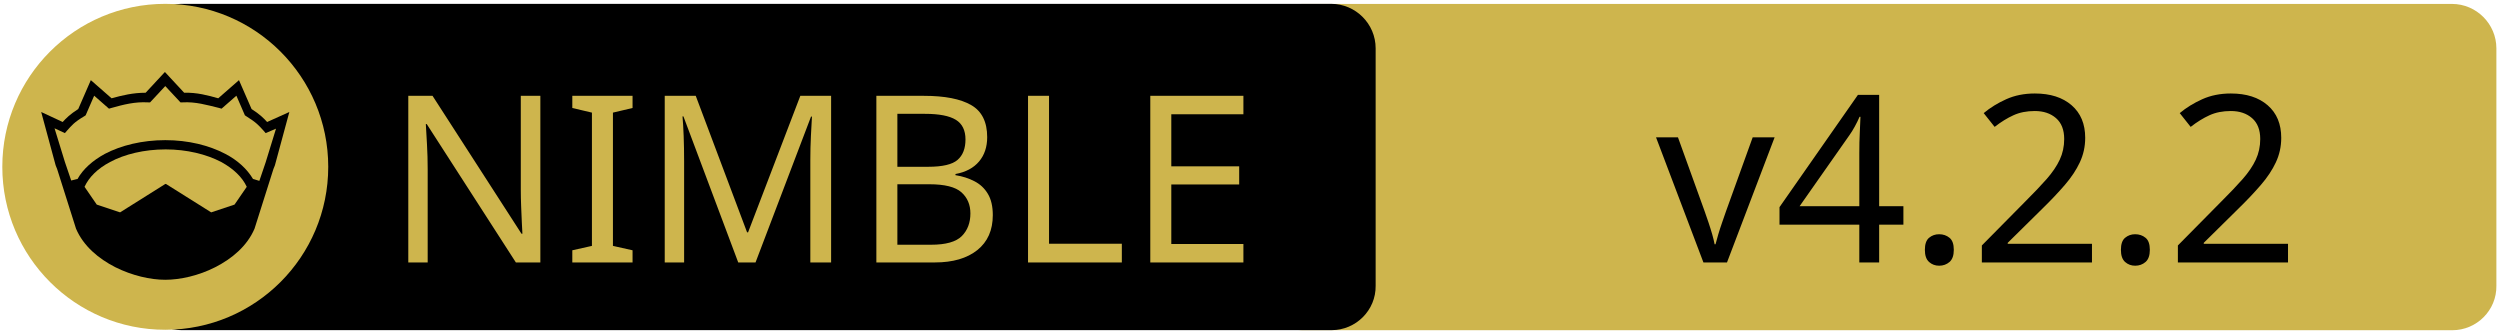
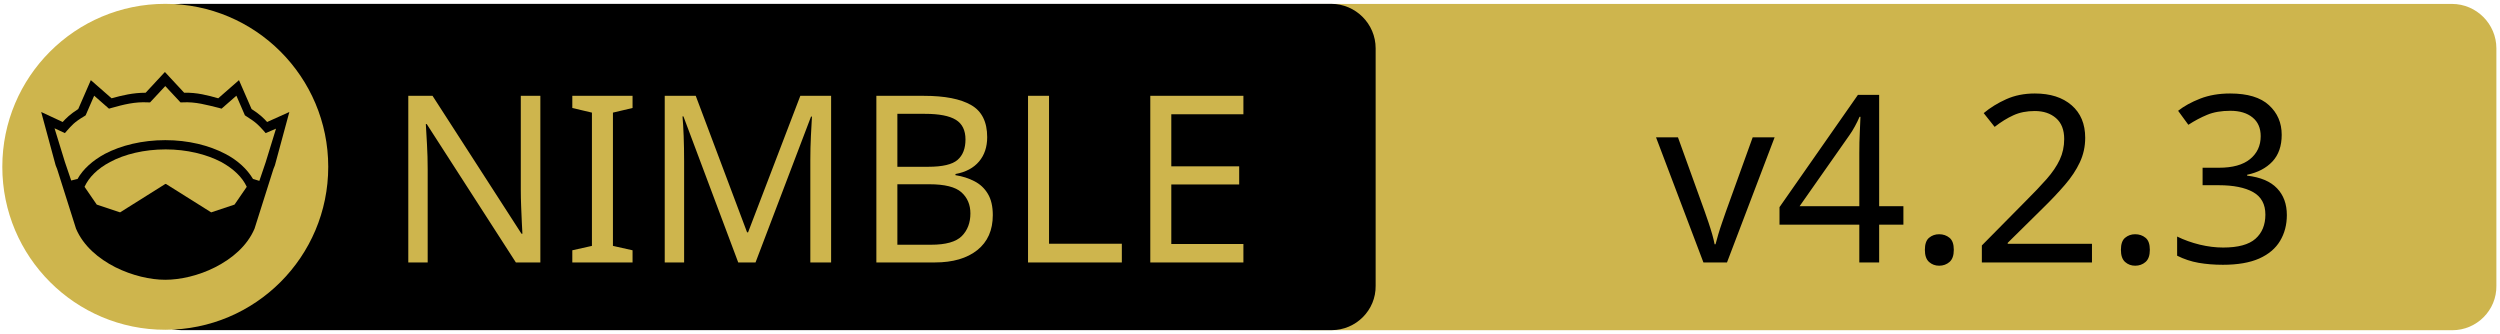
<svg xmlns="http://www.w3.org/2000/svg" xmlns:xlink="http://www.w3.org/1999/xlink" width="675" height="90" xml:space="preserve" version="1.1">
  <a xlink:href="https://github.com/status-im/nim-chronos">
    <g>
      <path fill="#CEB54D" id="svg_15" d="m662.123,89.159l-310.5,0c-6.6,0 -12,-5.4 -12,-12l0,-64.1c0,-6.6 5.4,-12 12,-12l310.4,0c6.6,0 12,5.4 12,12l0,64.1c0.1,6.6 -5.3,12 -11.9,12z" />
      <path id="svg_1" d="m359.524,89.139l-310.5,0c-6.6,0 -12,-5.4 -12,-12l0,-64.1c0,-6.6 5.4,-12 12,-12l310.4,0c6.6,0 12,5.4 12,12l0,64.1c0.1,6.6 -5.3,12 -11.9,12z" />
      <rect id="svg_2" fill="none" height="45.9" width="315.3" class="st0" y="24.539" x="60.224" />
      <circle id="svg_4" fill="#CEB54D" r="44" cy="45.039" cx="44.624" class="st1" />
      <g id="XMLID_4_">
        <path id="svg_5" d="m78.124,30.239l-3.9,14.4l-0.4,1l-5.1,16.1c0,0 0,0 0,0c-2,4.7 -6.1,8.1 -10.6,10.4c-4.5,2.3 -9.5,3.4 -13.5,3.4c-4,0 -8.9,-1.1 -13.5,-3.4c-4.5,-2.3 -8.6,-5.7 -10.6,-10.4c0,0 0,0 0,0l-5.1,-16.1l-0.4,-1l-3.9,-14.4l5.8,2.7c0.9,-1 2,-2.1 4.2,-3.5l3.4,-7.8l5.6,4.9c2.9,-0.8 5.8,-1.5 9.2,-1.5l5.2,-5.6l5.2,5.6c3.4,-0.1 6.4,0.7 9.2,1.5l5.6,-4.9l3.4,7.8c2.2,1.4 3.3,2.5 4.2,3.5l6,-2.7z" />
        <g id="XMLID_6_">
          <g id="svg_6">
            <path id="svg_7" fill="#CEB54D" d="m66.624,50.439l-3.3,4.8l-6.3,2.1l-12.1,-7.6c-0.1,-0.1 -0.3,-0.1 -0.4,0l-12.1,7.6l-6.3,-2.1l-3.3,-4.8c1.2,-2.6 3.5,-4.9 6.9,-6.7c3.9,-2.1 9.2,-3.4 15,-3.4c5.7,0 11,1.3 15,3.4c3.3,1.8 5.7,4.1 6.9,6.7z" class="st1" />
          </g>
          <g id="svg_8" />
        </g>
        <g id="XMLID_5_">
          <g id="svg_9">
            <path id="svg_10" fill="#CEB54D" d="m74.524,34.739l-2.8,9.1l-1.7,5l-1.6,-0.5c0,0 -0.1,0 -0.1,0c-1.6,-2.7 -4.2,-5.1 -7.5,-6.8c-4.4,-2.3 -10,-3.7 -16.2,-3.7c-6.2,0 -11.9,1.4 -16.3,3.7c-3.3,1.8 -5.9,4.1 -7.4,6.8c0,0 -0.1,0 -0.1,0l-1.6,0.4l-1.7,-5l-2.8,-9.1l2.8,1.3l0.6,-0.7c1.2,-1.3 1.8,-2.2 4.7,-3.9l0.3,-0.2l2.3,-5.3l4,3.5l0.7,-0.2c3.2,-0.9 6.3,-1.7 9.8,-1.5l0.6,0l4.1,-4.4l4.1,4.4l0.6,0c3.5,-0.2 6.5,0.7 9.8,1.5l0.7,0.2l4,-3.5l2.3,5.3l0.3,0.2c2.9,1.8 3.5,2.6 4.7,3.9l0.6,0.7l2.8,-1.2z" class="st1" />
          </g>
          <g id="svg_11" />
        </g>
      </g>
      <text x="-442" y="-350.021" id="svg_16" font-size="63px" font-family="'PT Sans Caption', 'Tahoma', 'Helvetica Neue Medium', 'PT Sans', sans-serif" fill="#CEB54D" class="st1 st2 st3" transform="matrix(1 0 0 1 546.13 420.879)">NIMBLE</text>
-       <text x="-99.0" y="-350.012" id="svg_17" font-size="63.012px" font-family="'PT Sans Caption', 'Tahoma', 'Helvetica Neue Medium', 'PT Sans', sans-serif" fill="#000000" class="st1 st2 st3" transform="matrix(1 0 0 1 546.13 420.879)">v4.2.2</text>
+       <text x="-99.0" y="-350.012" id="svg_17" font-size="63.012px" font-family="'PT Sans Caption', 'Tahoma', 'Helvetica Neue Medium', 'PT Sans', sans-serif" fill="#000000" class="st1 st2 st3" transform="matrix(1 0 0 1 546.13 420.879)">v4.2.3</text>
    </g>
  </a>
</svg>
